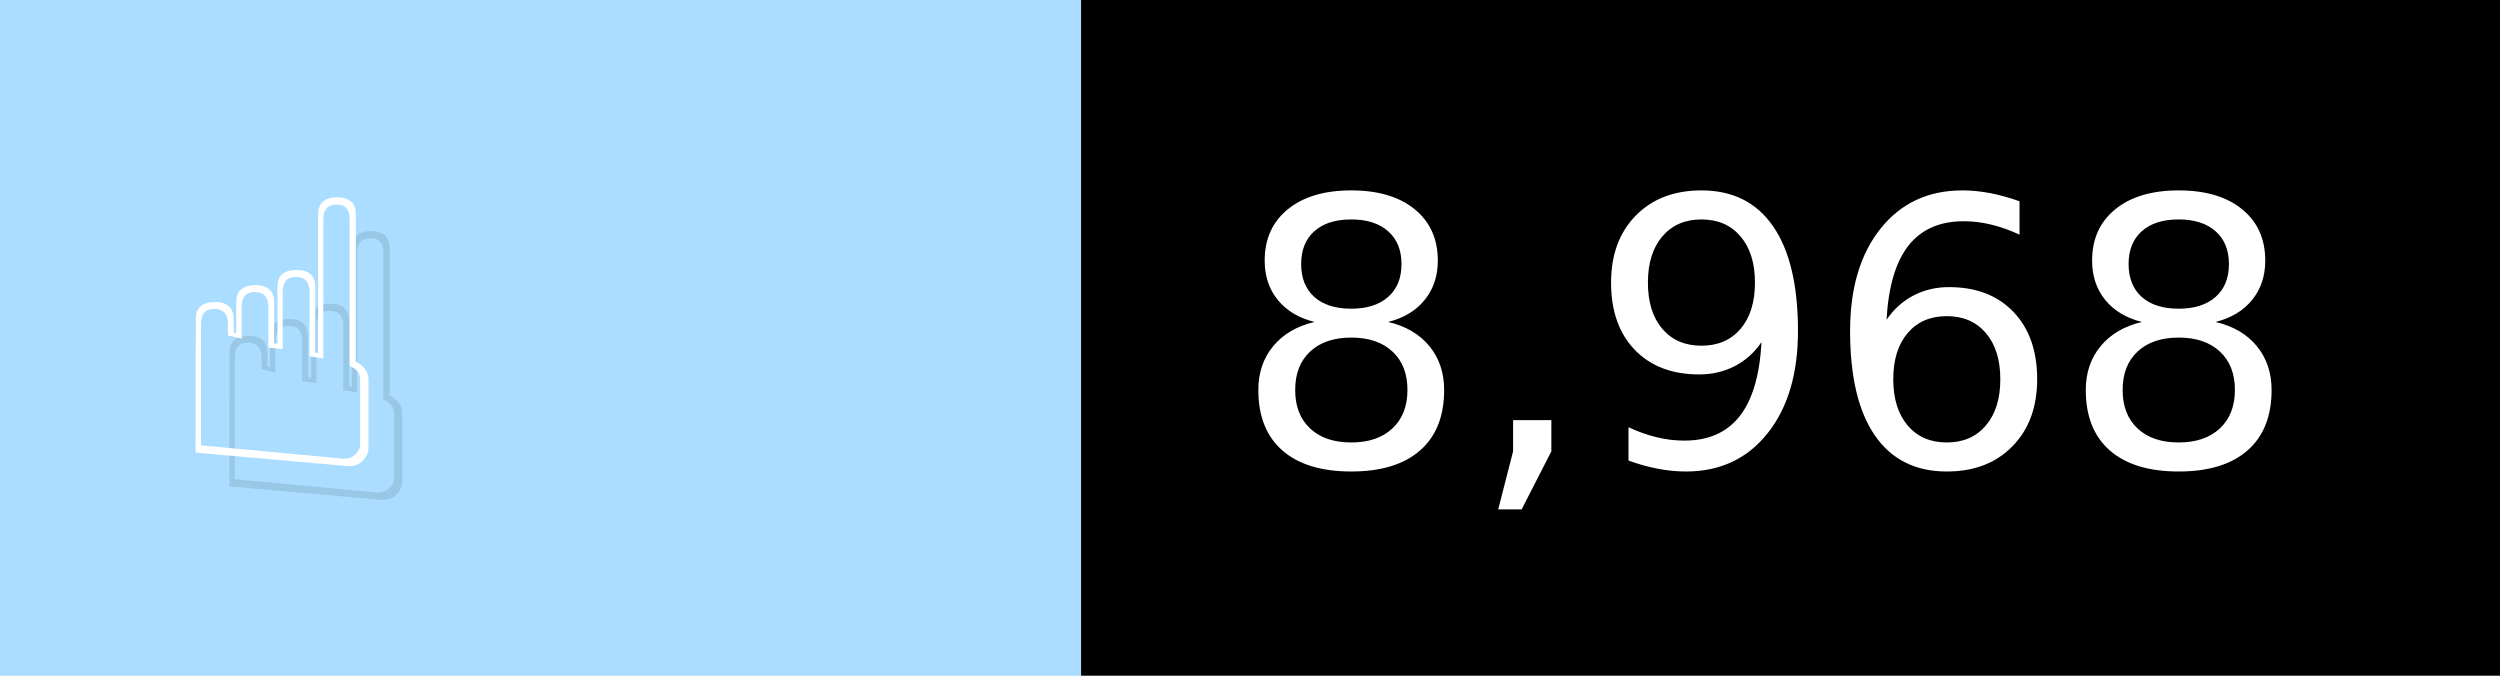
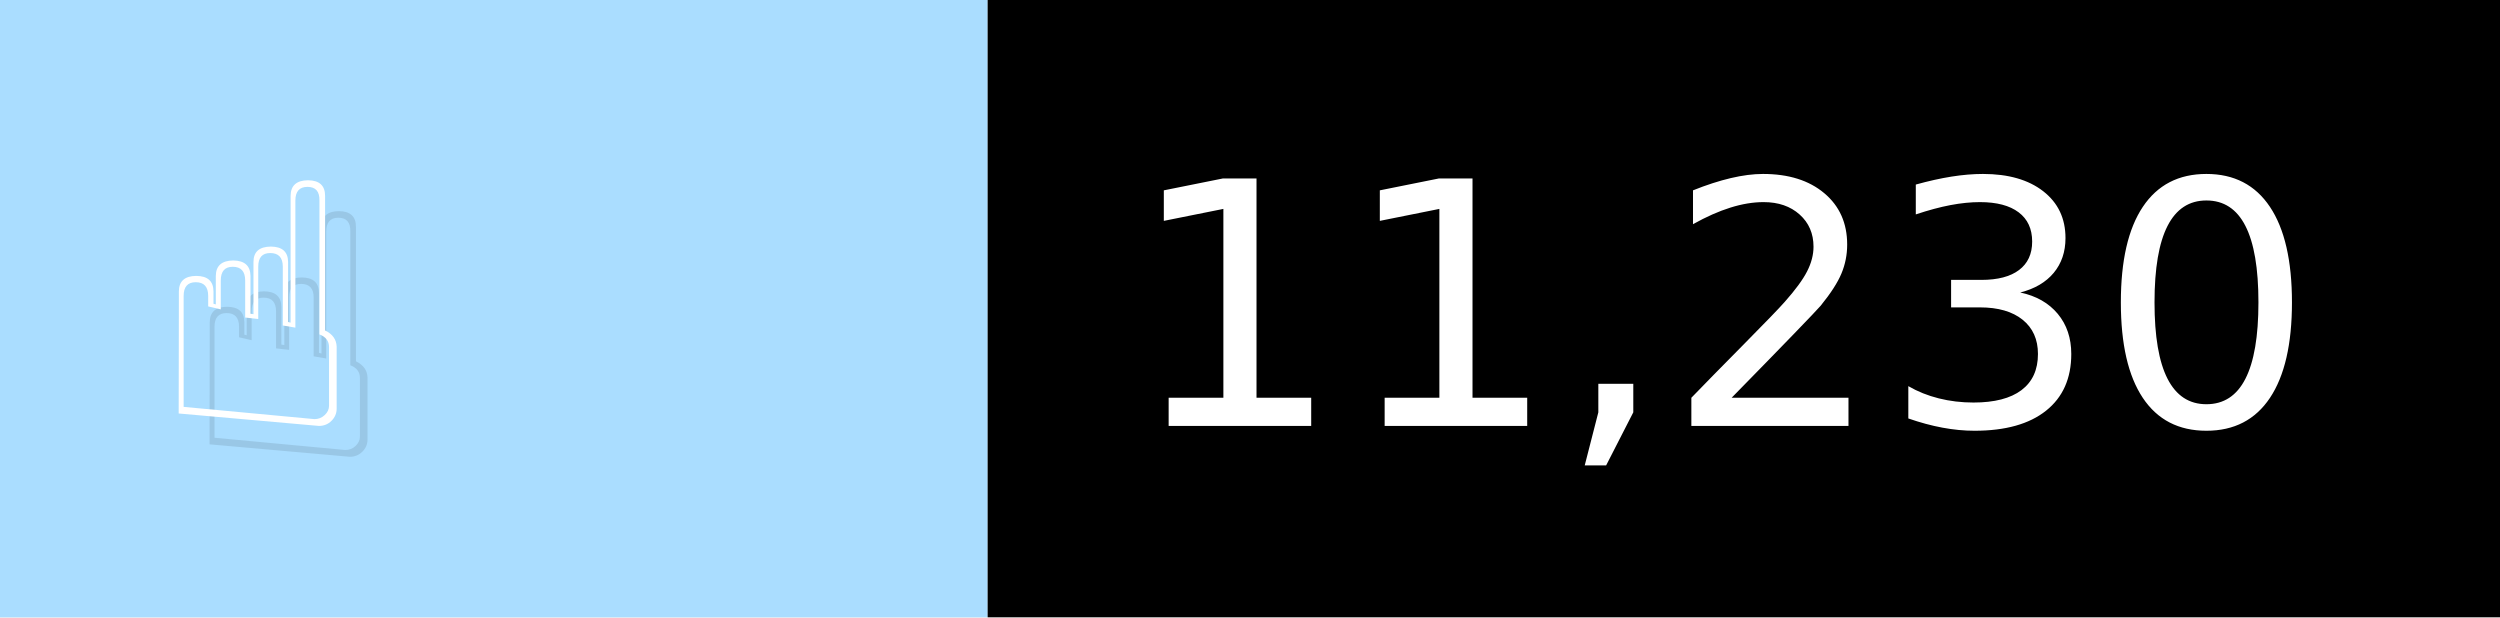
- <svg xmlns="http://www.w3.org/2000/svg" width="74" height="20" viewBox="0 0 740 200" role="img" aria-label="☝️: 8,968">
+ <svg xmlns="http://www.w3.org/2000/svg" width="81" height="20" viewBox="0 0 810 200" role="img" aria-label="☝️: 11,230">
  <g>
    <rect fill="#ADF" width="320" height="200" />
-     <rect fill="##f78" x="320" width="420" height="200" />
+     <rect fill="##f78" x="320" width="490" height="200" />
  </g>
  <g aria-hidden="true" fill="#fff" text-anchor="start" font-family="Verdana,DejaVu Sans,sans-serif" font-size="110">
    <text x="60" y="148" textLength="220" fill="#000" opacity="0.1">☝️</text>
    <text x="50" y="138" textLength="220">☝️</text>
-     <text x="375" y="148" textLength="320" fill="#000" opacity="0.1">8,968</text>
-     <text x="365" y="138" textLength="320">8,968</text>
+     <text x="375" y="148" textLength="390" fill="#000" opacity="0.1">11,230</text>
+     <text x="365" y="138" textLength="390">11,230</text>
  </g>
</svg>
